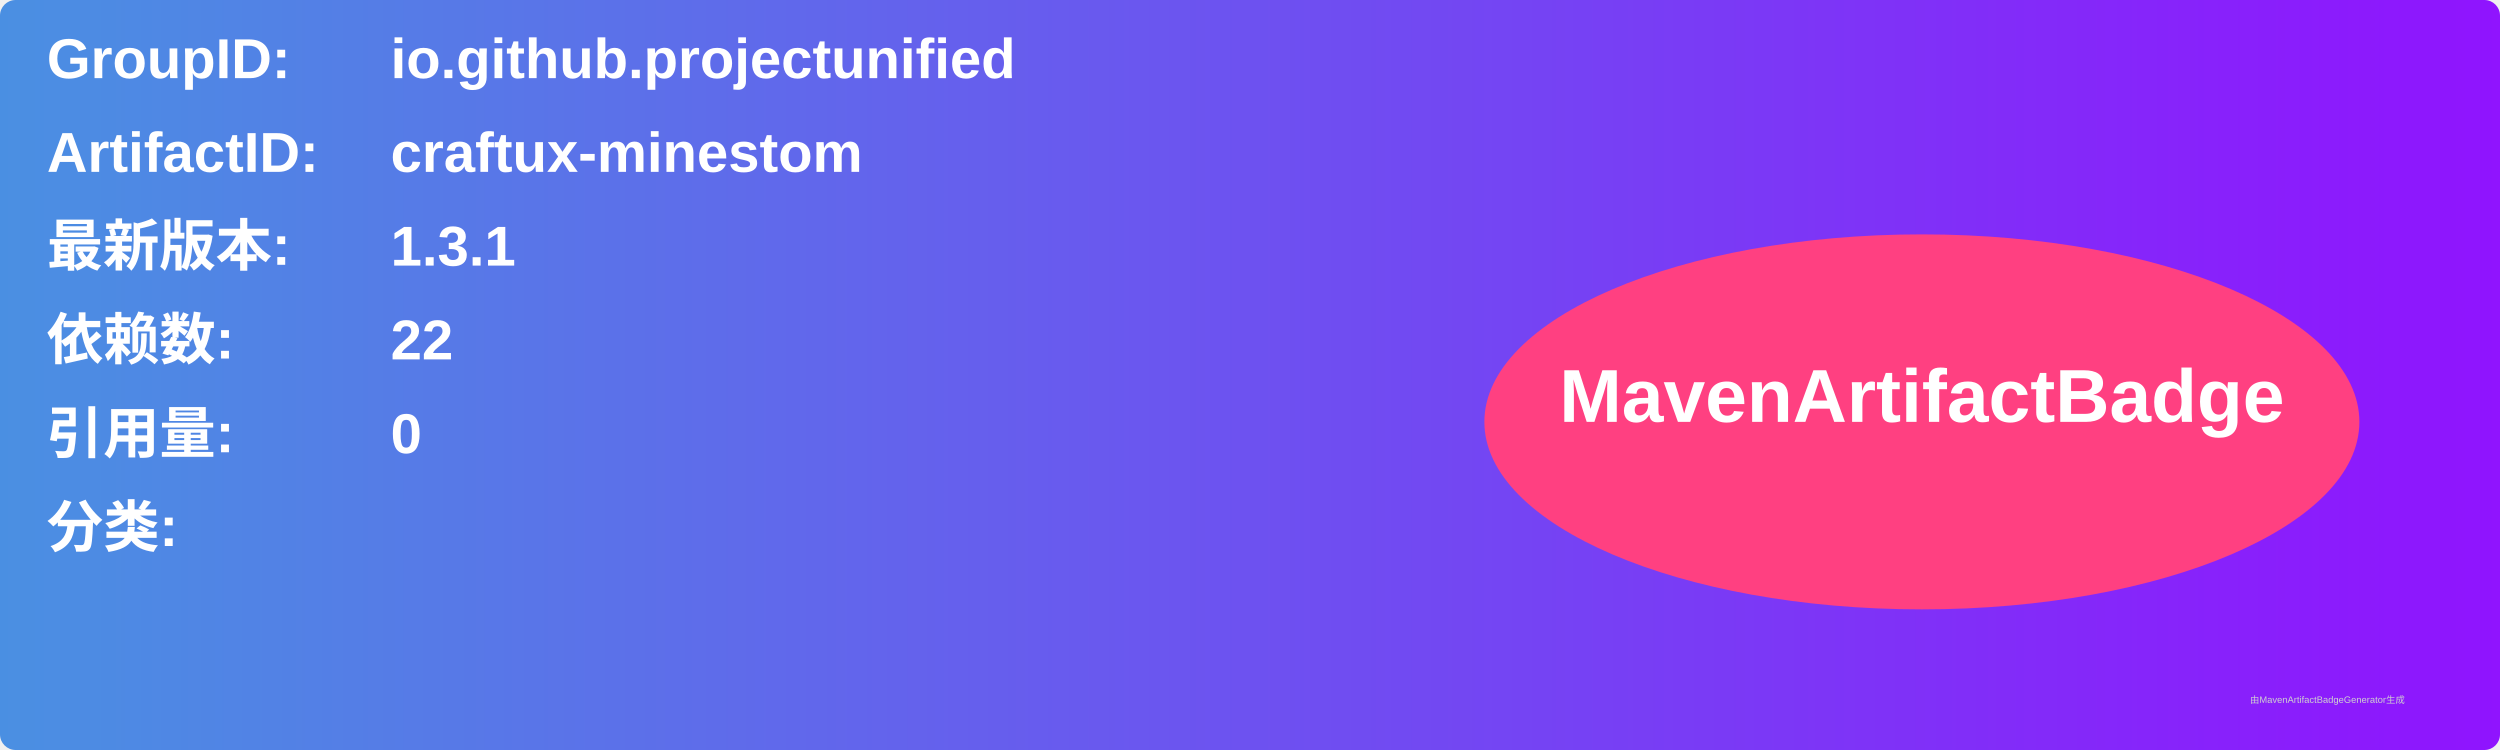
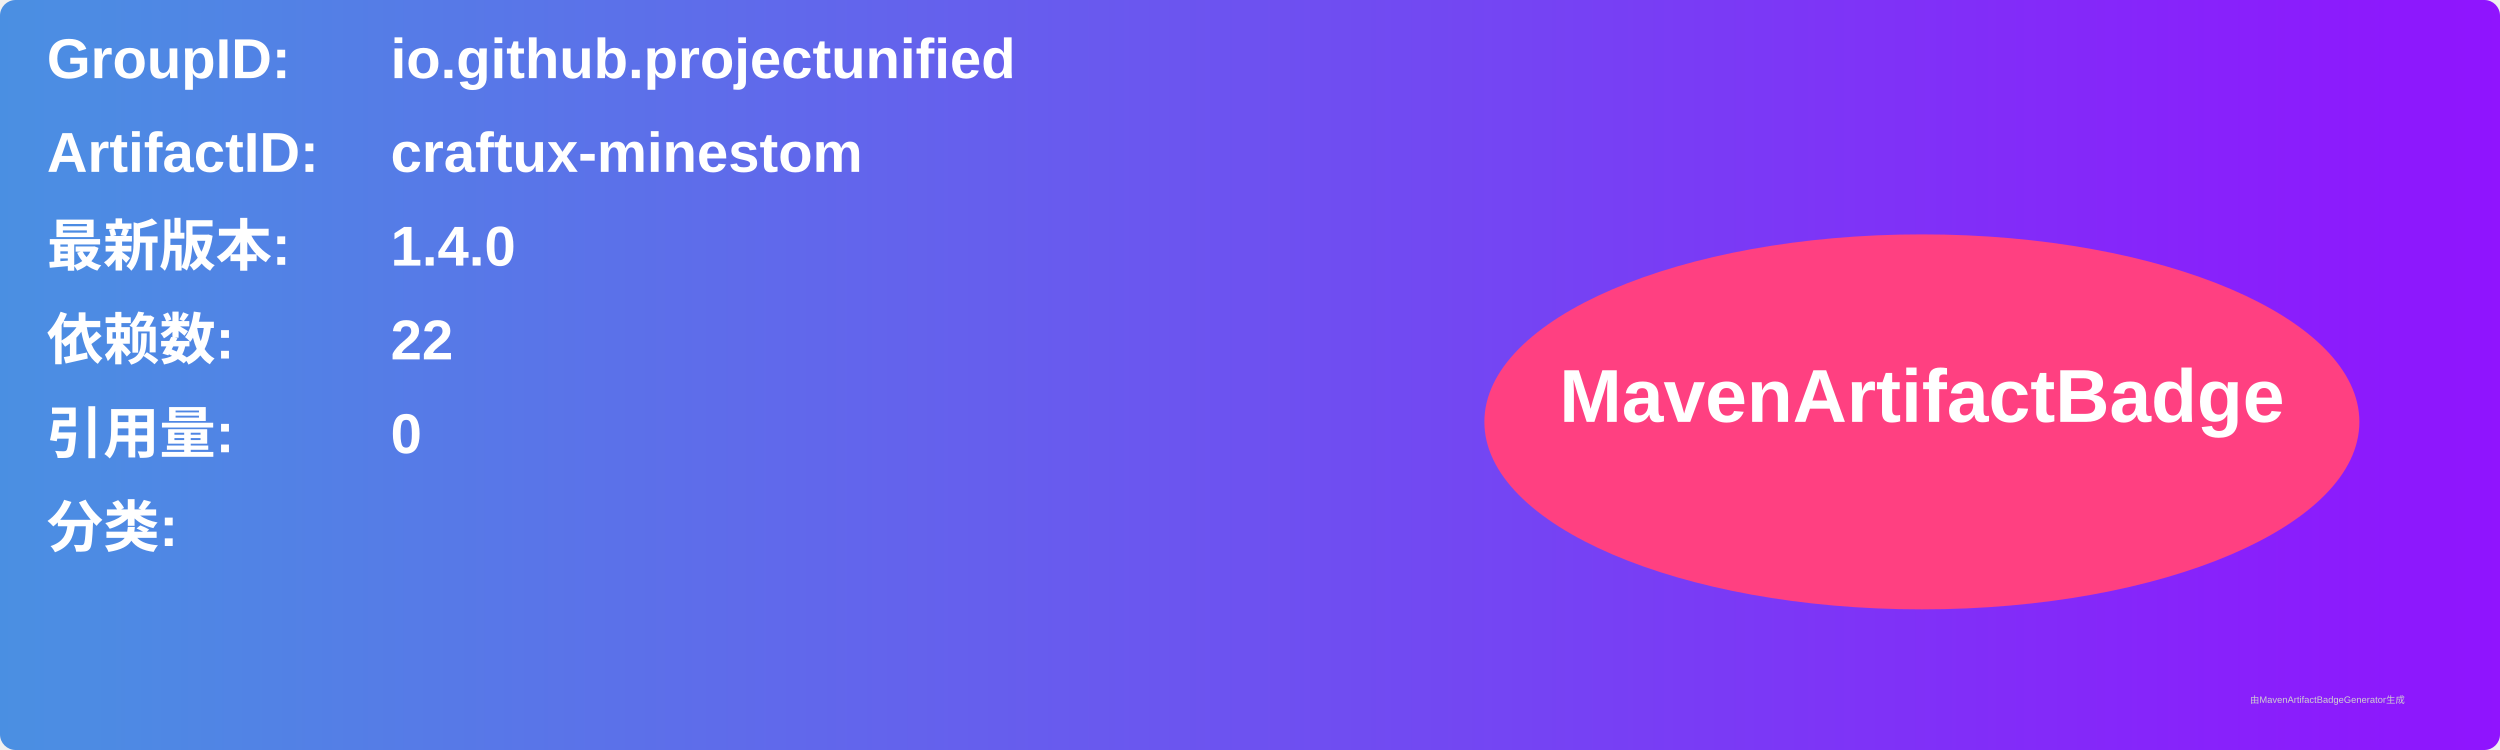
<svg xmlns="http://www.w3.org/2000/svg" width="800" height="240" viewBox="0 0 800 240">
  <linearGradient id="grad" x1="0%" y1="0%" x2="100%" y2="0%">
    <stop offset="0%" stop-color="#4a90e2" />
    <stop offset="100%" stop-color="#9013fe" />
  </linearGradient>
  <rect width="100%" height="100%" rx="5" ry="5" fill="url(#grad)" />
  <g transform="translate(15, 15)">
    <text x="0" y="10" font-family="Arial" font-size="18" fill="white" font-weight="bold" width="260">GroupID:</text>
    <text x="110" y="10" font-family="Arial" font-size="18" fill="white" font-weight="bold" width="460">io.github.projectunified</text>
    <text x="0" y="40" font-family="Arial" font-size="18" fill="white" font-weight="bold" width="260">ArtifactID:</text>
    <text x="110" y="40" font-family="Arial" font-size="18" fill="white" font-weight="bold" width="460">craftux-minestom</text>
    <text x="0" y="70" font-family="Arial" font-size="18" fill="white" font-weight="bold">最新版本:</text>
    <text x="110" y="70" font-family="Arial" font-size="18" fill="white" font-weight="bold">
-       <tspan font-weight="bold">1.3.1</tspan>
+       <tspan font-weight="bold">1.4.0</tspan>
    </text>
    <text x="0" y="100" font-family="Arial" font-size="18" fill="white" font-weight="bold">依赖数: </text>
    <text x="110" y="100" font-family="Arial" font-size="18" fill="white">
      <tspan font-weight="bold">22</tspan>
    </text>
    <text x="0" y="130" font-family="Arial" font-size="18" fill="white" font-weight="bold">引用量: </text>
    <text x="110" y="130" font-family="Arial" font-size="18" fill="white">
      <tspan font-weight="bold">0</tspan>
    </text>
    <text x="0" y="160" font-family="Arial" font-size="18" fill="white" font-weight="bold">分类:</text>
    <text x="10" y="190" font-family="Arial" font-size="10" fill="white">
      <tspan font-weight="bold" />
    </text>
    <ellipse cx="600" cy="120" rx="140" ry="60" fill="#ff4081" />
    <text x="600" y="120" text-anchor="middle" font-family="Arial" font-size="24" fill="white" font-weight="bold">MavenArtifactBadge</text>
  </g>
  <text x="720" y="225" font-family="Arial" font-size="3" fill="#d0d0d0">由MavenArtifactBadgeGenerator生成</text>
</svg>
